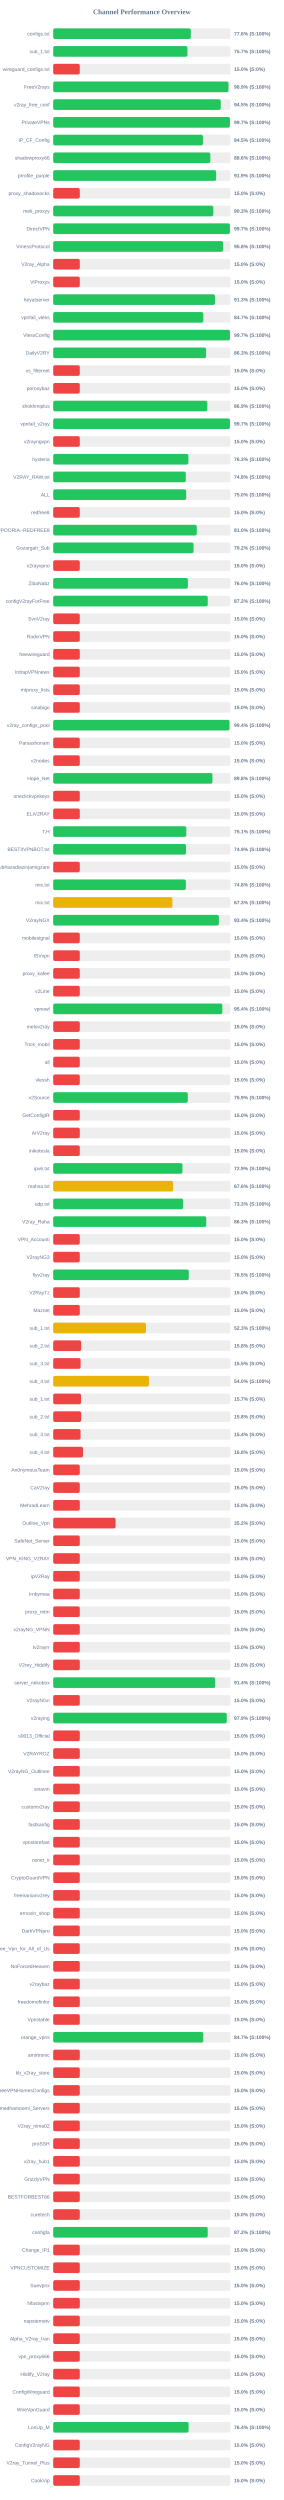
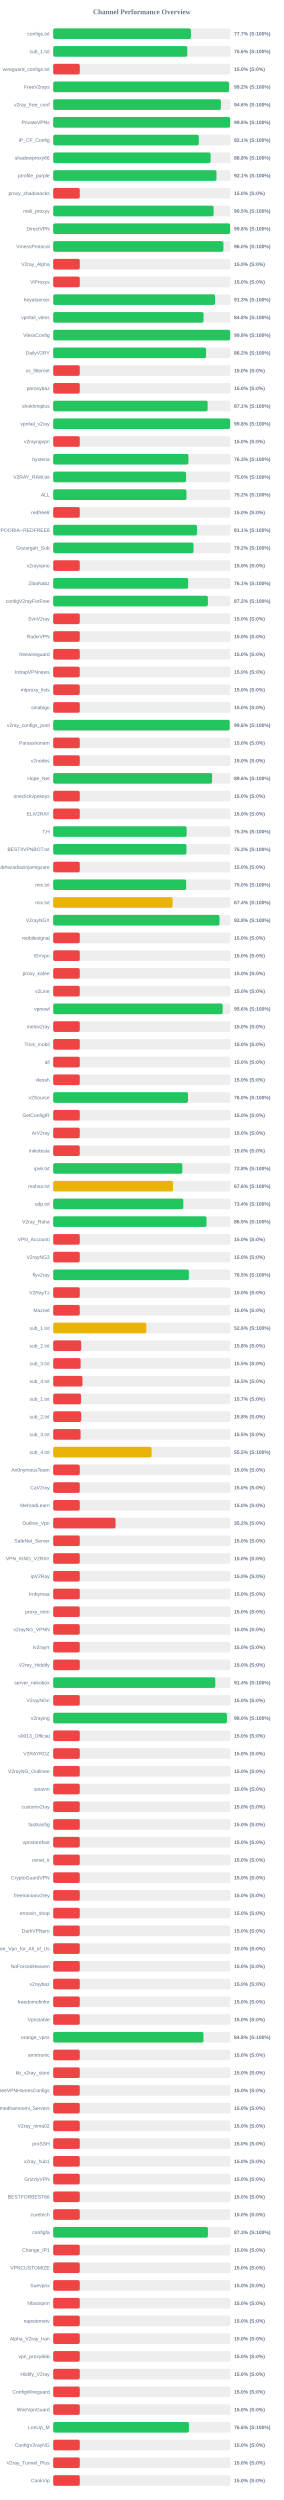
<svg xmlns="http://www.w3.org/2000/svg" width="800" height="7050" version="1.1">
  <style>
        .row { font: 14px Arial; fill: #64748b; }
        .score { font: bold 14px Arial; fill: #64748b; }
    </style>
  <text x="400" y="40" text-anchor="middle" font-size="20px" font-weight="bold" fill="#64748b">Channel Performance Overview</text>
  <rect x="150" y="80" width="500" height="30" fill="#eee" rx="5" />
-   <rect x="150" y="80" width="388.05" height="30" fill="#22c55e" rx="5" />
+   <rect x="150" y="80" width="388.5" height="30" fill="#22c55e" rx="5" />
  <text x="140" y="100" text-anchor="end" class="row">configs.txt</text>
-   <text x="660" y="100" text-anchor="start" class="score">77.6% (S:100%)</text>
+   <text x="660" y="100" text-anchor="start" class="score">77.7% (S:100%)</text>
  <rect x="150" y="130" width="500" height="30" fill="#eee" rx="5" />
-   <rect x="150" y="130" width="378.6" height="30" fill="#22c55e" rx="5" />
+   <rect x="150" y="130" width="378.15" height="30" fill="#22c55e" rx="5" />
  <text x="140" y="150" text-anchor="end" class="row">sub_1.txt</text>
-   <text x="660" y="150" text-anchor="start" class="score">75.7% (S:100%)</text>
+   <text x="660" y="150" text-anchor="start" class="score">75.6% (S:100%)</text>
  <rect x="150" y="180" width="500" height="30" fill="#eee" rx="5" />
  <rect x="150" y="180" width="75.0" height="30" fill="#ef4444" rx="5" />
  <text x="140" y="200" text-anchor="end" class="row">wireguard_configs.txt</text>
  <text x="660" y="200" text-anchor="start" class="score">15.0% (S:0%)</text>
  <rect x="150" y="230" width="500" height="30" fill="#eee" rx="5" />
-   <rect x="150" y="230" width="494.3" height="30" fill="#22c55e" rx="5" />
+   <rect x="150" y="230" width="495.85" height="30" fill="#22c55e" rx="5" />
  <text x="140" y="250" text-anchor="end" class="row">FreeV2rays</text>
-   <text x="660" y="250" text-anchor="start" class="score">98.9% (S:100%)</text>
+   <text x="660" y="250" text-anchor="start" class="score">99.2% (S:100%)</text>
  <rect x="150" y="280" width="500" height="30" fill="#eee" rx="5" />
-   <rect x="150" y="280" width="472.45" height="30" fill="#22c55e" rx="5" />
+   <rect x="150" y="280" width="472.9" height="30" fill="#22c55e" rx="5" />
  <text x="140" y="300" text-anchor="end" class="row">v2ray_free_conf</text>
-   <text x="660" y="300" text-anchor="start" class="score">94.5% (S:100%)</text>
+   <text x="660" y="300" text-anchor="start" class="score">94.6% (S:100%)</text>
  <rect x="150" y="330" width="500" height="30" fill="#eee" rx="5" />
-   <rect x="150" y="330" width="498.45" height="30" fill="#22c55e" rx="5" />
+   <rect x="150" y="330" width="499.0" height="30" fill="#22c55e" rx="5" />
  <text x="140" y="350" text-anchor="end" class="row">PrivateVPNs</text>
-   <text x="660" y="350" text-anchor="start" class="score">99.7% (S:100%)</text>
+   <text x="660" y="350" text-anchor="start" class="score">99.8% (S:100%)</text>
  <rect x="150" y="380" width="500" height="30" fill="#eee" rx="5" />
-   <rect x="150" y="380" width="422.3" height="30" fill="#22c55e" rx="5" />
+   <rect x="150" y="380" width="410.6" height="30" fill="#22c55e" rx="5" />
  <text x="140" y="400" text-anchor="end" class="row">IP_CF_Config</text>
-   <text x="660" y="400" text-anchor="start" class="score">84.5% (S:100%)</text>
+   <text x="660" y="400" text-anchor="start" class="score">82.1% (S:100%)</text>
  <rect x="150" y="430" width="500" height="30" fill="#eee" rx="5" />
-   <rect x="150" y="430" width="443.15" height="30" fill="#22c55e" rx="5" />
+   <rect x="150" y="430" width="444.0" height="30" fill="#22c55e" rx="5" />
  <text x="140" y="450" text-anchor="end" class="row">shadowproxy66</text>
-   <text x="660" y="450" text-anchor="start" class="score">88.6% (S:100%)</text>
+   <text x="660" y="450" text-anchor="start" class="score">88.8% (S:100%)</text>
  <rect x="150" y="480" width="500" height="30" fill="#eee" rx="5" />
-   <rect x="150" y="480" width="459.6" height="30" fill="#22c55e" rx="5" />
+   <rect x="150" y="480" width="460.55" height="30" fill="#22c55e" rx="5" />
  <text x="140" y="500" text-anchor="end" class="row">prrofile_purple</text>
-   <text x="660" y="500" text-anchor="start" class="score">91.9% (S:100%)</text>
+   <text x="660" y="500" text-anchor="start" class="score">92.1% (S:100%)</text>
  <rect x="150" y="530" width="500" height="30" fill="#eee" rx="5" />
  <rect x="150" y="530" width="75.0" height="30" fill="#ef4444" rx="5" />
  <text x="140" y="550" text-anchor="end" class="row">proxy_shadosocks</text>
  <text x="660" y="550" text-anchor="start" class="score">15.0% (S:0%)</text>
  <rect x="150" y="580" width="500" height="30" fill="#eee" rx="5" />
-   <rect x="150" y="580" width="451.55" height="30" fill="#22c55e" rx="5" />
+   <rect x="150" y="580" width="452.45" height="30" fill="#22c55e" rx="5" />
  <text x="140" y="600" text-anchor="end" class="row">meli_proxyy</text>
-   <text x="660" y="600" text-anchor="start" class="score">90.3% (S:100%)</text>
+   <text x="660" y="600" text-anchor="start" class="score">90.5% (S:100%)</text>
  <rect x="150" y="630" width="500" height="30" fill="#eee" rx="5" />
-   <rect x="150" y="630" width="498.3" height="30" fill="#22c55e" rx="5" />
+   <rect x="150" y="630" width="498.95" height="30" fill="#22c55e" rx="5" />
  <text x="140" y="650" text-anchor="end" class="row">DirectVPN</text>
-   <text x="660" y="650" text-anchor="start" class="score">99.7% (S:100%)</text>
+   <text x="660" y="650" text-anchor="start" class="score">99.8% (S:100%)</text>
  <rect x="150" y="680" width="500" height="30" fill="#eee" rx="5" />
-   <rect x="150" y="680" width="479.15" height="30" fill="#22c55e" rx="5" />
+   <rect x="150" y="680" width="480.05" height="30" fill="#22c55e" rx="5" />
  <text x="140" y="700" text-anchor="end" class="row">VmessProtocol</text>
-   <text x="660" y="700" text-anchor="start" class="score">95.8% (S:100%)</text>
+   <text x="660" y="700" text-anchor="start" class="score">96.0% (S:100%)</text>
  <rect x="150" y="730" width="500" height="30" fill="#eee" rx="5" />
  <rect x="150" y="730" width="75.0" height="30" fill="#ef4444" rx="5" />
  <text x="140" y="750" text-anchor="end" class="row">V2ray_Alpha</text>
  <text x="660" y="750" text-anchor="start" class="score">15.0% (S:0%)</text>
  <rect x="150" y="780" width="500" height="30" fill="#eee" rx="5" />
  <rect x="150" y="780" width="75.0" height="30" fill="#ef4444" rx="5" />
  <text x="140" y="800" text-anchor="end" class="row">ViProxys</text>
  <text x="660" y="800" text-anchor="start" class="score">15.0% (S:0%)</text>
  <rect x="150" y="830" width="500" height="30" fill="#eee" rx="5" />
-   <rect x="150" y="830" width="456.3" height="30" fill="#22c55e" rx="5" />
+   <rect x="150" y="830" width="456.55" height="30" fill="#22c55e" rx="5" />
  <text x="140" y="850" text-anchor="end" class="row">heyatserver</text>
  <text x="660" y="850" text-anchor="start" class="score">91.3% (S:100%)</text>
  <rect x="150" y="880" width="500" height="30" fill="#eee" rx="5" />
-   <rect x="150" y="880" width="423.45" height="30" fill="#22c55e" rx="5" />
+   <rect x="150" y="880" width="424.0" height="30" fill="#22c55e" rx="5" />
  <text x="140" y="900" text-anchor="end" class="row">vpnfail_vless</text>
-   <text x="660" y="900" text-anchor="start" class="score">84.7% (S:100%)</text>
+   <text x="660" y="900" text-anchor="start" class="score">84.8% (S:100%)</text>
  <rect x="150" y="930" width="500" height="30" fill="#eee" rx="5" />
-   <rect x="150" y="930" width="498.5" height="30" fill="#22c55e" rx="5" />
+   <rect x="150" y="930" width="499.05" height="30" fill="#22c55e" rx="5" />
  <text x="140" y="950" text-anchor="end" class="row">VlessConfig</text>
-   <text x="660" y="950" text-anchor="start" class="score">99.7% (S:100%)</text>
+   <text x="660" y="950" text-anchor="start" class="score">99.8% (S:100%)</text>
  <rect x="150" y="980" width="500" height="30" fill="#eee" rx="5" />
-   <rect x="150" y="980" width="431.3" height="30" fill="#22c55e" rx="5" />
+   <rect x="150" y="980" width="431.05" height="30" fill="#22c55e" rx="5" />
  <text x="140" y="1000" text-anchor="end" class="row">DailyV2RY</text>
-   <text x="660" y="1000" text-anchor="start" class="score">86.3% (S:100%)</text>
+   <text x="660" y="1000" text-anchor="start" class="score">86.2% (S:100%)</text>
  <rect x="150" y="1030" width="500" height="30" fill="#eee" rx="5" />
  <rect x="150" y="1030" width="75.0" height="30" fill="#ef4444" rx="5" />
  <text x="140" y="1050" text-anchor="end" class="row">xs_filternet</text>
  <text x="660" y="1050" text-anchor="start" class="score">15.0% (S:0%)</text>
  <rect x="150" y="1080" width="500" height="30" fill="#eee" rx="5" />
  <rect x="150" y="1080" width="75.0" height="30" fill="#ef4444" rx="5" />
  <text x="140" y="1100" text-anchor="end" class="row">poroxybaz</text>
  <text x="660" y="1100" text-anchor="start" class="score">15.0% (S:0%)</text>
  <rect x="150" y="1130" width="500" height="30" fill="#eee" rx="5" />
-   <rect x="150" y="1130" width="434.65" height="30" fill="#22c55e" rx="5" />
+   <rect x="150" y="1130" width="435.55" height="30" fill="#22c55e" rx="5" />
  <text x="140" y="1150" text-anchor="end" class="row">shokhmiplus</text>
-   <text x="660" y="1150" text-anchor="start" class="score">86.9% (S:100%)</text>
+   <text x="660" y="1150" text-anchor="start" class="score">87.1% (S:100%)</text>
  <rect x="150" y="1180" width="500" height="30" fill="#eee" rx="5" />
-   <rect x="150" y="1180" width="498.4" height="30" fill="#22c55e" rx="5" />
+   <rect x="150" y="1180" width="498.85" height="30" fill="#22c55e" rx="5" />
  <text x="140" y="1200" text-anchor="end" class="row">vpnfail_v2ray</text>
-   <text x="660" y="1200" text-anchor="start" class="score">99.7% (S:100%)</text>
+   <text x="660" y="1200" text-anchor="start" class="score">99.8% (S:100%)</text>
  <rect x="150" y="1230" width="500" height="30" fill="#eee" rx="5" />
  <rect x="150" y="1230" width="75.0" height="30" fill="#ef4444" rx="5" />
  <text x="140" y="1250" text-anchor="end" class="row">v2rayngvpn</text>
  <text x="660" y="1250" text-anchor="start" class="score">15.0% (S:0%)</text>
  <rect x="150" y="1280" width="500" height="30" fill="#eee" rx="5" />
-   <rect x="150" y="1280" width="381.3" height="30" fill="#22c55e" rx="5" />
+   <rect x="150" y="1280" width="381.35" height="30" fill="#22c55e" rx="5" />
  <text x="140" y="1300" text-anchor="end" class="row">hysteria</text>
  <text x="660" y="1300" text-anchor="start" class="score">76.3% (S:100%)</text>
  <rect x="150" y="1330" width="500" height="30" fill="#eee" rx="5" />
-   <rect x="150" y="1330" width="374.0" height="30" fill="#22c55e" rx="5" />
+   <rect x="150" y="1330" width="374.8" height="30" fill="#22c55e" rx="5" />
  <text x="140" y="1350" text-anchor="end" class="row">V2RAY_RAW.txt</text>
-   <text x="660" y="1350" text-anchor="start" class="score">74.8% (S:100%)</text>
+   <text x="660" y="1350" text-anchor="start" class="score">75.0% (S:100%)</text>
  <rect x="150" y="1380" width="500" height="30" fill="#eee" rx="5" />
-   <rect x="150" y="1380" width="375.15" height="30" fill="#22c55e" rx="5" />
+   <rect x="150" y="1380" width="375.85" height="30" fill="#22c55e" rx="5" />
  <text x="140" y="1400" text-anchor="end" class="row">ALL</text>
-   <text x="660" y="1400" text-anchor="start" class="score">75.0% (S:100%)</text>
+   <text x="660" y="1400" text-anchor="start" class="score">75.2% (S:100%)</text>
  <rect x="150" y="1430" width="500" height="30" fill="#eee" rx="5" />
  <rect x="150" y="1430" width="75.0" height="30" fill="#ef4444" rx="5" />
  <text x="140" y="1450" text-anchor="end" class="row">redfree8</text>
  <text x="660" y="1450" text-anchor="start" class="score">15.0% (S:0%)</text>
  <rect x="150" y="1480" width="500" height="30" fill="#eee" rx="5" />
-   <rect x="150" y="1480" width="404.95" height="30" fill="#22c55e" rx="5" />
+   <rect x="150" y="1480" width="405.5" height="30" fill="#22c55e" rx="5" />
  <text x="140" y="1500" text-anchor="end" class="row">POORIA--REDFREE8.txt#POORIA--REDFREE8</text>
-   <text x="660" y="1500" text-anchor="start" class="score">81.0% (S:100%)</text>
+   <text x="660" y="1500" text-anchor="start" class="score">81.1% (S:100%)</text>
  <rect x="150" y="1530" width="500" height="30" fill="#eee" rx="5" />
-   <rect x="150" y="1530" width="395.8" height="30" fill="#22c55e" rx="5" />
+   <rect x="150" y="1530" width="395.75" height="30" fill="#22c55e" rx="5" />
  <text x="140" y="1550" text-anchor="end" class="row">Gozargah_Sub</text>
  <text x="660" y="1550" text-anchor="start" class="score">79.2% (S:100%)</text>
  <rect x="150" y="1580" width="500" height="30" fill="#eee" rx="5" />
  <rect x="150" y="1580" width="75.0" height="30" fill="#ef4444" rx="5" />
  <text x="140" y="1600" text-anchor="end" class="row">v2rayvpno</text>
  <text x="660" y="1600" text-anchor="start" class="score">15.0% (S:0%)</text>
  <rect x="150" y="1630" width="500" height="30" fill="#eee" rx="5" />
-   <rect x="150" y="1630" width="379.85" height="30" fill="#22c55e" rx="5" />
+   <rect x="150" y="1630" width="380.7" height="30" fill="#22c55e" rx="5" />
  <text x="140" y="1650" text-anchor="end" class="row">ZibaNabz</text>
-   <text x="660" y="1650" text-anchor="start" class="score">76.0% (S:100%)</text>
+   <text x="660" y="1650" text-anchor="start" class="score">76.1% (S:100%)</text>
  <rect x="150" y="1680" width="500" height="30" fill="#eee" rx="5" />
-   <rect x="150" y="1680" width="435.85" height="30" fill="#22c55e" rx="5" />
+   <rect x="150" y="1680" width="436.25" height="30" fill="#22c55e" rx="5" />
  <text x="140" y="1700" text-anchor="end" class="row">configV2rayForFree</text>
  <text x="660" y="1700" text-anchor="start" class="score">87.2% (S:100%)</text>
  <rect x="150" y="1730" width="500" height="30" fill="#eee" rx="5" />
  <rect x="150" y="1730" width="75.0" height="30" fill="#ef4444" rx="5" />
  <text x="140" y="1750" text-anchor="end" class="row">SvnV2ray</text>
  <text x="660" y="1750" text-anchor="start" class="score">15.0% (S:0%)</text>
  <rect x="150" y="1780" width="500" height="30" fill="#eee" rx="5" />
  <rect x="150" y="1780" width="75.0" height="30" fill="#ef4444" rx="5" />
  <text x="140" y="1800" text-anchor="end" class="row">RadixVPN</text>
  <text x="660" y="1800" text-anchor="start" class="score">15.0% (S:0%)</text>
  <rect x="150" y="1830" width="500" height="30" fill="#eee" rx="5" />
  <rect x="150" y="1830" width="75.0" height="30" fill="#ef4444" rx="5" />
  <text x="140" y="1850" text-anchor="end" class="row">freewireguard</text>
  <text x="660" y="1850" text-anchor="start" class="score">15.0% (S:0%)</text>
  <rect x="150" y="1880" width="500" height="30" fill="#eee" rx="5" />
  <rect x="150" y="1880" width="75.0" height="30" fill="#ef4444" rx="5" />
  <text x="140" y="1900" text-anchor="end" class="row">IrdrapVPNnews</text>
  <text x="660" y="1900" text-anchor="start" class="score">15.0% (S:0%)</text>
  <rect x="150" y="1930" width="500" height="30" fill="#eee" rx="5" />
  <rect x="150" y="1930" width="75.0" height="30" fill="#ef4444" rx="5" />
  <text x="140" y="1950" text-anchor="end" class="row">mtproxy_lists</text>
  <text x="660" y="1950" text-anchor="start" class="score">15.0% (S:0%)</text>
  <rect x="150" y="1980" width="500" height="30" fill="#eee" rx="5" />
  <rect x="150" y="1980" width="75.0" height="30" fill="#ef4444" rx="5" />
  <text x="140" y="2000" text-anchor="end" class="row">sinabigo</text>
  <text x="660" y="2000" text-anchor="start" class="score">15.0% (S:0%)</text>
  <rect x="150" y="2030" width="500" height="30" fill="#eee" rx="5" />
-   <rect x="150" y="2030" width="497.2" height="30" fill="#22c55e" rx="5" />
+   <rect x="150" y="2030" width="497.8" height="30" fill="#22c55e" rx="5" />
  <text x="140" y="2050" text-anchor="end" class="row">v2ray_configs_pool</text>
-   <text x="660" y="2050" text-anchor="start" class="score">99.4% (S:100%)</text>
+   <text x="660" y="2050" text-anchor="start" class="score">99.6% (S:100%)</text>
  <rect x="150" y="2080" width="500" height="30" fill="#eee" rx="5" />
  <rect x="150" y="2080" width="75.0" height="30" fill="#ef4444" rx="5" />
  <text x="140" y="2100" text-anchor="end" class="row">Parsashonam</text>
  <text x="660" y="2100" text-anchor="start" class="score">15.0% (S:0%)</text>
  <rect x="150" y="2130" width="500" height="30" fill="#eee" rx="5" />
  <rect x="150" y="2130" width="75.0" height="30" fill="#ef4444" rx="5" />
  <text x="140" y="2150" text-anchor="end" class="row">v2nodes</text>
  <text x="660" y="2150" text-anchor="start" class="score">15.0% (S:0%)</text>
  <rect x="150" y="2180" width="500" height="30" fill="#eee" rx="5" />
-   <rect x="150" y="2180" width="449.05" height="30" fill="#22c55e" rx="5" />
+   <rect x="150" y="2180" width="448.1" height="30" fill="#22c55e" rx="5" />
  <text x="140" y="2200" text-anchor="end" class="row">Hope_Net</text>
-   <text x="660" y="2200" text-anchor="start" class="score">89.8% (S:100%)</text>
+   <text x="660" y="2200" text-anchor="start" class="score">89.6% (S:100%)</text>
  <rect x="150" y="2230" width="500" height="30" fill="#eee" rx="5" />
  <rect x="150" y="2230" width="75.0" height="30" fill="#ef4444" rx="5" />
  <text x="140" y="2250" text-anchor="end" class="row">oneclickvpnkeys</text>
  <text x="660" y="2250" text-anchor="start" class="score">15.0% (S:0%)</text>
  <rect x="150" y="2280" width="500" height="30" fill="#eee" rx="5" />
  <rect x="150" y="2280" width="75.0" height="30" fill="#ef4444" rx="5" />
  <text x="140" y="2300" text-anchor="end" class="row">ELiV2RAY</text>
  <text x="660" y="2300" text-anchor="start" class="score">15.0% (S:0%)</text>
  <rect x="150" y="2330" width="500" height="30" fill="#eee" rx="5" />
-   <rect x="150" y="2330" width="375.4" height="30" fill="#22c55e" rx="5" />
+   <rect x="150" y="2330" width="376.3" height="30" fill="#22c55e" rx="5" />
  <text x="140" y="2350" text-anchor="end" class="row">T,H</text>
-   <text x="660" y="2350" text-anchor="start" class="score">75.1% (S:100%)</text>
+   <text x="660" y="2350" text-anchor="start" class="score">75.3% (S:100%)</text>
  <rect x="150" y="2380" width="500" height="30" fill="#eee" rx="5" />
-   <rect x="150" y="2380" width="374.45" height="30" fill="#22c55e" rx="5" />
+   <rect x="150" y="2380" width="375.8" height="30" fill="#22c55e" rx="5" />
  <text x="140" y="2400" text-anchor="end" class="row">BESTIIVPNBOT.txt</text>
-   <text x="660" y="2400" text-anchor="start" class="score">74.9% (S:100%)</text>
+   <text x="660" y="2400" text-anchor="start" class="score">75.2% (S:100%)</text>
  <rect x="150" y="2430" width="500" height="30" fill="#eee" rx="5" />
  <rect x="150" y="2430" width="75.0" height="30" fill="#ef4444" rx="5" />
  <text x="140" y="2450" text-anchor="end" class="row">Sub#azadiazinjamigzare</text>
  <text x="660" y="2450" text-anchor="start" class="score">15.0% (S:0%)</text>
  <rect x="150" y="2480" width="500" height="30" fill="#eee" rx="5" />
-   <rect x="150" y="2480" width="374.15" height="30" fill="#22c55e" rx="5" />
+   <rect x="150" y="2480" width="375.05" height="30" fill="#22c55e" rx="5" />
  <text x="140" y="2500" text-anchor="end" class="row">mix.txt</text>
-   <text x="660" y="2500" text-anchor="start" class="score">74.8% (S:100%)</text>
+   <text x="660" y="2500" text-anchor="start" class="score">75.0% (S:100%)</text>
  <rect x="150" y="2530" width="500" height="30" fill="#eee" rx="5" />
-   <rect x="150" y="2530" width="336.3" height="30" fill="#eab308" rx="5" />
+   <rect x="150" y="2530" width="336.9" height="30" fill="#eab308" rx="5" />
  <text x="140" y="2550" text-anchor="end" class="row">mix.txt</text>
-   <text x="660" y="2550" text-anchor="start" class="score">67.3% (S:100%)</text>
+   <text x="660" y="2550" text-anchor="start" class="score">67.4% (S:100%)</text>
  <rect x="150" y="2580" width="500" height="30" fill="#eee" rx="5" />
-   <rect x="150" y="2580" width="467.15" height="30" fill="#22c55e" rx="5" />
+   <rect x="150" y="2580" width="469.1" height="30" fill="#22c55e" rx="5" />
  <text x="140" y="2600" text-anchor="end" class="row">V2rayNGX</text>
-   <text x="660" y="2600" text-anchor="start" class="score">93.4% (S:100%)</text>
+   <text x="660" y="2600" text-anchor="start" class="score">93.8% (S:100%)</text>
  <rect x="150" y="2630" width="500" height="30" fill="#eee" rx="5" />
  <rect x="150" y="2630" width="75.0" height="30" fill="#ef4444" rx="5" />
  <text x="140" y="2650" text-anchor="end" class="row">mobilesignal</text>
  <text x="660" y="2650" text-anchor="start" class="score">15.0% (S:0%)</text>
  <rect x="150" y="2680" width="500" height="30" fill="#eee" rx="5" />
  <rect x="150" y="2680" width="75.0" height="30" fill="#ef4444" rx="5" />
  <text x="140" y="2700" text-anchor="end" class="row">ISVvpn</text>
  <text x="660" y="2700" text-anchor="start" class="score">15.0% (S:0%)</text>
  <rect x="150" y="2730" width="500" height="30" fill="#eee" rx="5" />
  <rect x="150" y="2730" width="75.0" height="30" fill="#ef4444" rx="5" />
  <text x="140" y="2750" text-anchor="end" class="row">proxy_kafee</text>
  <text x="660" y="2750" text-anchor="start" class="score">15.0% (S:0%)</text>
  <rect x="150" y="2780" width="500" height="30" fill="#eee" rx="5" />
  <rect x="150" y="2780" width="75.0" height="30" fill="#ef4444" rx="5" />
  <text x="140" y="2800" text-anchor="end" class="row">v2Line</text>
  <text x="660" y="2800" text-anchor="start" class="score">15.0% (S:0%)</text>
  <rect x="150" y="2830" width="500" height="30" fill="#eee" rx="5" />
-   <rect x="150" y="2830" width="477.0" height="30" fill="#22c55e" rx="5" />
+   <rect x="150" y="2830" width="477.8" height="30" fill="#22c55e" rx="5" />
  <text x="140" y="2850" text-anchor="end" class="row">vpnowl</text>
-   <text x="660" y="2850" text-anchor="start" class="score">95.4% (S:100%)</text>
+   <text x="660" y="2850" text-anchor="start" class="score">95.6% (S:100%)</text>
  <rect x="150" y="2880" width="500" height="30" fill="#eee" rx="5" />
  <rect x="150" y="2880" width="75.0" height="30" fill="#ef4444" rx="5" />
  <text x="140" y="2900" text-anchor="end" class="row">melov2ray</text>
  <text x="660" y="2900" text-anchor="start" class="score">15.0% (S:0%)</text>
  <rect x="150" y="2930" width="500" height="30" fill="#eee" rx="5" />
  <rect x="150" y="2930" width="75.0" height="30" fill="#ef4444" rx="5" />
  <text x="140" y="2950" text-anchor="end" class="row">Trick_mobil</text>
  <text x="660" y="2950" text-anchor="start" class="score">15.0% (S:0%)</text>
  <rect x="150" y="2980" width="500" height="30" fill="#eee" rx="5" />
  <rect x="150" y="2980" width="75.0" height="30" fill="#ef4444" rx="5" />
  <text x="140" y="3000" text-anchor="end" class="row">all</text>
  <text x="660" y="3000" text-anchor="start" class="score">15.0% (S:0%)</text>
  <rect x="150" y="3030" width="500" height="30" fill="#eee" rx="5" />
  <rect x="150" y="3030" width="75.0" height="30" fill="#ef4444" rx="5" />
  <text x="140" y="3050" text-anchor="end" class="row">vlessh</text>
  <text x="660" y="3050" text-anchor="start" class="score">15.0% (S:0%)</text>
  <rect x="150" y="3080" width="500" height="30" fill="#eee" rx="5" />
-   <rect x="150" y="3080" width="379.65" height="30" fill="#22c55e" rx="5" />
+   <rect x="150" y="3080" width="380.2" height="30" fill="#22c55e" rx="5" />
  <text x="140" y="3100" text-anchor="end" class="row">v2Source</text>
-   <text x="660" y="3100" text-anchor="start" class="score">75.9% (S:100%)</text>
+   <text x="660" y="3100" text-anchor="start" class="score">76.0% (S:100%)</text>
  <rect x="150" y="3130" width="500" height="30" fill="#eee" rx="5" />
  <rect x="150" y="3130" width="75.0" height="30" fill="#ef4444" rx="5" />
  <text x="140" y="3150" text-anchor="end" class="row">GetConfigIR</text>
  <text x="660" y="3150" text-anchor="start" class="score">15.0% (S:0%)</text>
  <rect x="150" y="3180" width="500" height="30" fill="#eee" rx="5" />
  <rect x="150" y="3180" width="75.0" height="30" fill="#ef4444" rx="5" />
  <text x="140" y="3200" text-anchor="end" class="row">ArV2ray</text>
  <text x="660" y="3200" text-anchor="start" class="score">15.0% (S:0%)</text>
  <rect x="150" y="3230" width="500" height="30" fill="#eee" rx="5" />
  <rect x="150" y="3230" width="75.0" height="30" fill="#ef4444" rx="5" />
  <text x="140" y="3250" text-anchor="end" class="row">inikotesla</text>
  <text x="660" y="3250" text-anchor="start" class="score">15.0% (S:0%)</text>
  <rect x="150" y="3280" width="500" height="30" fill="#eee" rx="5" />
-   <rect x="150" y="3280" width="364.5" height="30" fill="#22c55e" rx="5" />
+   <rect x="150" y="3280" width="364.2" height="30" fill="#22c55e" rx="5" />
  <text x="140" y="3300" text-anchor="end" class="row">ipv6.txt</text>
-   <text x="660" y="3300" text-anchor="start" class="score">72.9% (S:100%)</text>
+   <text x="660" y="3300" text-anchor="start" class="score">72.8% (S:100%)</text>
  <rect x="150" y="3330" width="500" height="30" fill="#eee" rx="5" />
-   <rect x="150" y="3330" width="338.15" height="30" fill="#eab308" rx="5" />
+   <rect x="150" y="3330" width="338.1" height="30" fill="#eab308" rx="5" />
  <text x="140" y="3350" text-anchor="end" class="row">mahsa.txt</text>
  <text x="660" y="3350" text-anchor="start" class="score">67.6% (S:100%)</text>
  <rect x="150" y="3380" width="500" height="30" fill="#eee" rx="5" />
-   <rect x="150" y="3380" width="366.55" height="30" fill="#22c55e" rx="5" />
+   <rect x="150" y="3380" width="367.0" height="30" fill="#22c55e" rx="5" />
  <text x="140" y="3400" text-anchor="end" class="row">udp.txt</text>
-   <text x="660" y="3400" text-anchor="start" class="score">73.3% (S:100%)</text>
+   <text x="660" y="3400" text-anchor="start" class="score">73.4% (S:100%)</text>
  <rect x="150" y="3430" width="500" height="30" fill="#eee" rx="5" />
-   <rect x="150" y="3430" width="431.65" height="30" fill="#22c55e" rx="5" />
+   <rect x="150" y="3430" width="432.35" height="30" fill="#22c55e" rx="5" />
  <text x="140" y="3450" text-anchor="end" class="row">V2ray_Raha</text>
-   <text x="660" y="3450" text-anchor="start" class="score">86.3% (S:100%)</text>
+   <text x="660" y="3450" text-anchor="start" class="score">86.5% (S:100%)</text>
  <rect x="150" y="3480" width="500" height="30" fill="#eee" rx="5" />
  <rect x="150" y="3480" width="75.0" height="30" fill="#ef4444" rx="5" />
  <text x="140" y="3500" text-anchor="end" class="row">VPN_Accounti</text>
  <text x="660" y="3500" text-anchor="start" class="score">15.0% (S:0%)</text>
  <rect x="150" y="3530" width="500" height="30" fill="#eee" rx="5" />
  <rect x="150" y="3530" width="75.0" height="30" fill="#ef4444" rx="5" />
  <text x="140" y="3550" text-anchor="end" class="row">V2rayNG3</text>
  <text x="660" y="3550" text-anchor="start" class="score">15.0% (S:0%)</text>
  <rect x="150" y="3580" width="500" height="30" fill="#eee" rx="5" />
-   <rect x="150" y="3580" width="382.35" height="30" fill="#22c55e" rx="5" />
+   <rect x="150" y="3580" width="382.65" height="30" fill="#22c55e" rx="5" />
  <text x="140" y="3600" text-anchor="end" class="row">flyv2ray</text>
  <text x="660" y="3600" text-anchor="start" class="score">76.5% (S:100%)</text>
  <rect x="150" y="3630" width="500" height="30" fill="#eee" rx="5" />
  <rect x="150" y="3630" width="75.0" height="30" fill="#ef4444" rx="5" />
  <text x="140" y="3650" text-anchor="end" class="row">V2RayTz</text>
  <text x="660" y="3650" text-anchor="start" class="score">15.0% (S:0%)</text>
  <rect x="150" y="3680" width="500" height="30" fill="#eee" rx="5" />
  <rect x="150" y="3680" width="75.0" height="30" fill="#ef4444" rx="5" />
  <text x="140" y="3700" text-anchor="end" class="row">Maznet</text>
  <text x="660" y="3700" text-anchor="start" class="score">15.0% (S:0%)</text>
  <rect x="150" y="3730" width="500" height="30" fill="#eee" rx="5" />
-   <rect x="150" y="3730" width="261.65" height="30" fill="#eab308" rx="5" />
+   <rect x="150" y="3730" width="262.8" height="30" fill="#eab308" rx="5" />
  <text x="140" y="3750" text-anchor="end" class="row">sub_1.txt</text>
-   <text x="660" y="3750" text-anchor="start" class="score">52.3% (S:100%)</text>
+   <text x="660" y="3750" text-anchor="start" class="score">52.6% (S:100%)</text>
  <rect x="150" y="3780" width="500" height="30" fill="#eee" rx="5" />
  <rect x="150" y="3780" width="78.9" height="30" fill="#ef4444" rx="5" />
  <text x="140" y="3800" text-anchor="end" class="row">sub_2.txt</text>
  <text x="660" y="3800" text-anchor="start" class="score">15.8% (S:0%)</text>
  <rect x="150" y="3830" width="500" height="30" fill="#eee" rx="5" />
  <rect x="150" y="3830" width="77.4" height="30" fill="#ef4444" rx="5" />
  <text x="140" y="3850" text-anchor="end" class="row">sub_3.txt</text>
  <text x="660" y="3850" text-anchor="start" class="score">15.5% (S:0%)</text>
  <rect x="150" y="3880" width="500" height="30" fill="#eee" rx="5" />
-   <rect x="150" y="3880" width="270.05" height="30" fill="#eab308" rx="5" />
+   <rect x="150" y="3880" width="82.6" height="30" fill="#ef4444" rx="5" />
  <text x="140" y="3900" text-anchor="end" class="row">sub_4.txt</text>
-   <text x="660" y="3900" text-anchor="start" class="score">54.0% (S:100%)</text>
+   <text x="660" y="3900" text-anchor="start" class="score">16.5% (S:0%)</text>
  <rect x="150" y="3930" width="500" height="30" fill="#eee" rx="5" />
  <rect x="150" y="3930" width="78.65" height="30" fill="#ef4444" rx="5" />
  <text x="140" y="3950" text-anchor="end" class="row">sub_1.txt</text>
  <text x="660" y="3950" text-anchor="start" class="score">15.7% (S:0%)</text>
  <rect x="150" y="3980" width="500" height="30" fill="#eee" rx="5" />
  <rect x="150" y="3980" width="79.05" height="30" fill="#ef4444" rx="5" />
  <text x="140" y="4000" text-anchor="end" class="row">sub_2.txt</text>
  <text x="660" y="4000" text-anchor="start" class="score">15.8% (S:0%)</text>
  <rect x="150" y="4030" width="500" height="30" fill="#eee" rx="5" />
-   <rect x="150" y="4030" width="77.15" height="30" fill="#ef4444" rx="5" />
+   <rect x="150" y="4030" width="77.3" height="30" fill="#ef4444" rx="5" />
  <text x="140" y="4050" text-anchor="end" class="row">sub_3.txt</text>
-   <text x="660" y="4050" text-anchor="start" class="score">15.4% (S:0%)</text>
+   <text x="660" y="4050" text-anchor="start" class="score">15.5% (S:0%)</text>
  <rect x="150" y="4080" width="500" height="30" fill="#eee" rx="5" />
-   <rect x="150" y="4080" width="84.1" height="30" fill="#ef4444" rx="5" />
+   <rect x="150" y="4080" width="277.5" height="30" fill="#eab308" rx="5" />
  <text x="140" y="4100" text-anchor="end" class="row">sub_4.txt</text>
-   <text x="660" y="4100" text-anchor="start" class="score">16.8% (S:0%)</text>
+   <text x="660" y="4100" text-anchor="start" class="score">55.5% (S:100%)</text>
  <rect x="150" y="4130" width="500" height="30" fill="#eee" rx="5" />
  <rect x="150" y="4130" width="75.0" height="30" fill="#ef4444" rx="5" />
  <text x="140" y="4150" text-anchor="end" class="row">An0nymousTeam</text>
  <text x="660" y="4150" text-anchor="start" class="score">15.0% (S:0%)</text>
  <rect x="150" y="4180" width="500" height="30" fill="#eee" rx="5" />
  <rect x="150" y="4180" width="75.0" height="30" fill="#ef4444" rx="5" />
  <text x="140" y="4200" text-anchor="end" class="row">CaV2ray</text>
  <text x="660" y="4200" text-anchor="start" class="score">15.0% (S:0%)</text>
  <rect x="150" y="4230" width="500" height="30" fill="#eee" rx="5" />
  <rect x="150" y="4230" width="75.0" height="30" fill="#ef4444" rx="5" />
  <text x="140" y="4250" text-anchor="end" class="row">MehradLearn</text>
  <text x="660" y="4250" text-anchor="start" class="score">15.0% (S:0%)</text>
  <rect x="150" y="4280" width="500" height="30" fill="#eee" rx="5" />
  <rect x="150" y="4280" width="175.95" height="30" fill="#ef4444" rx="5" />
  <text x="140" y="4300" text-anchor="end" class="row">Outline_Vpn</text>
  <text x="660" y="4300" text-anchor="start" class="score">35.2% (S:0%)</text>
  <rect x="150" y="4330" width="500" height="30" fill="#eee" rx="5" />
  <rect x="150" y="4330" width="75.0" height="30" fill="#ef4444" rx="5" />
  <text x="140" y="4350" text-anchor="end" class="row">SafeNet_Server</text>
  <text x="660" y="4350" text-anchor="start" class="score">15.0% (S:0%)</text>
  <rect x="150" y="4380" width="500" height="30" fill="#eee" rx="5" />
  <rect x="150" y="4380" width="75.0" height="30" fill="#ef4444" rx="5" />
  <text x="140" y="4400" text-anchor="end" class="row">VPN_KING_V2RAY</text>
  <text x="660" y="4400" text-anchor="start" class="score">15.0% (S:0%)</text>
  <rect x="150" y="4430" width="500" height="30" fill="#eee" rx="5" />
  <rect x="150" y="4430" width="75.0" height="30" fill="#ef4444" rx="5" />
  <text x="140" y="4450" text-anchor="end" class="row">ipV2Ray</text>
  <text x="660" y="4450" text-anchor="start" class="score">15.0% (S:0%)</text>
  <rect x="150" y="4480" width="500" height="30" fill="#eee" rx="5" />
  <rect x="150" y="4480" width="75.0" height="30" fill="#ef4444" rx="5" />
  <text x="140" y="4500" text-anchor="end" class="row">lrnbymaa</text>
  <text x="660" y="4500" text-anchor="start" class="score">15.0% (S:0%)</text>
  <rect x="150" y="4530" width="500" height="30" fill="#eee" rx="5" />
  <rect x="150" y="4530" width="75.0" height="30" fill="#ef4444" rx="5" />
  <text x="140" y="4550" text-anchor="end" class="row">proxy_mtm</text>
  <text x="660" y="4550" text-anchor="start" class="score">15.0% (S:0%)</text>
  <rect x="150" y="4580" width="500" height="30" fill="#eee" rx="5" />
  <rect x="150" y="4580" width="75.0" height="30" fill="#ef4444" rx="5" />
  <text x="140" y="4600" text-anchor="end" class="row">v2rayNG_VPNN</text>
  <text x="660" y="4600" text-anchor="start" class="score">15.0% (S:0%)</text>
  <rect x="150" y="4630" width="500" height="30" fill="#eee" rx="5" />
  <rect x="150" y="4630" width="75.0" height="30" fill="#ef4444" rx="5" />
  <text x="140" y="4650" text-anchor="end" class="row">tv2rayrr</text>
  <text x="660" y="4650" text-anchor="start" class="score">15.0% (S:0%)</text>
  <rect x="150" y="4680" width="500" height="30" fill="#eee" rx="5" />
  <rect x="150" y="4680" width="75.0" height="30" fill="#ef4444" rx="5" />
  <text x="140" y="4700" text-anchor="end" class="row">V2rey_Hiddify</text>
  <text x="660" y="4700" text-anchor="start" class="score">15.0% (S:0%)</text>
  <rect x="150" y="4730" width="500" height="30" fill="#eee" rx="5" />
-   <rect x="150" y="4730" width="456.8" height="30" fill="#22c55e" rx="5" />
+   <rect x="150" y="4730" width="457.15" height="30" fill="#22c55e" rx="5" />
  <text x="140" y="4750" text-anchor="end" class="row">server_nekobox</text>
  <text x="660" y="4750" text-anchor="start" class="score">91.4% (S:100%)</text>
  <rect x="150" y="4780" width="500" height="30" fill="#eee" rx="5" />
  <rect x="150" y="4780" width="75.0" height="30" fill="#ef4444" rx="5" />
  <text x="140" y="4800" text-anchor="end" class="row">V2rayNGn</text>
  <text x="660" y="4800" text-anchor="start" class="score">15.0% (S:0%)</text>
  <rect x="150" y="4830" width="500" height="30" fill="#eee" rx="5" />
-   <rect x="150" y="4830" width="489.45" height="30" fill="#22c55e" rx="5" />
+   <rect x="150" y="4830" width="490.0" height="30" fill="#22c55e" rx="5" />
  <text x="140" y="4850" text-anchor="end" class="row">v2raying</text>
-   <text x="660" y="4850" text-anchor="start" class="score">97.9% (S:100%)</text>
+   <text x="660" y="4850" text-anchor="start" class="score">98.0% (S:100%)</text>
  <rect x="150" y="4880" width="500" height="30" fill="#eee" rx="5" />
  <rect x="150" y="4880" width="75.0" height="30" fill="#ef4444" rx="5" />
  <text x="140" y="4900" text-anchor="end" class="row">s0013_Official</text>
  <text x="660" y="4900" text-anchor="start" class="score">15.0% (S:0%)</text>
  <rect x="150" y="4930" width="500" height="30" fill="#eee" rx="5" />
  <rect x="150" y="4930" width="75.0" height="30" fill="#ef4444" rx="5" />
  <text x="140" y="4950" text-anchor="end" class="row">V2RAYROZ</text>
  <text x="660" y="4950" text-anchor="start" class="score">15.0% (S:0%)</text>
  <rect x="150" y="4980" width="500" height="30" fill="#eee" rx="5" />
  <rect x="150" y="4980" width="75.0" height="30" fill="#ef4444" rx="5" />
  <text x="140" y="5000" text-anchor="end" class="row">V2rayNG_Outlinee</text>
  <text x="660" y="5000" text-anchor="start" class="score">15.0% (S:0%)</text>
  <rect x="150" y="5030" width="500" height="30" fill="#eee" rx="5" />
  <rect x="150" y="5030" width="75.0" height="30" fill="#ef4444" rx="5" />
  <text x="140" y="5050" text-anchor="end" class="row">sinavm</text>
  <text x="660" y="5050" text-anchor="start" class="score">15.0% (S:0%)</text>
  <rect x="150" y="5080" width="500" height="30" fill="#eee" rx="5" />
  <rect x="150" y="5080" width="75.0" height="30" fill="#ef4444" rx="5" />
  <text x="140" y="5100" text-anchor="end" class="row">customv2ray</text>
  <text x="660" y="5100" text-anchor="start" class="score">15.0% (S:0%)</text>
  <rect x="150" y="5130" width="500" height="30" fill="#eee" rx="5" />
  <rect x="150" y="5130" width="75.0" height="30" fill="#ef4444" rx="5" />
  <text x="140" y="5150" text-anchor="end" class="row">fastkanfig</text>
  <text x="660" y="5150" text-anchor="start" class="score">15.0% (S:0%)</text>
  <rect x="150" y="5180" width="500" height="30" fill="#eee" rx="5" />
  <rect x="150" y="5180" width="75.0" height="30" fill="#ef4444" rx="5" />
  <text x="140" y="5200" text-anchor="end" class="row">vpnstorefast</text>
  <text x="660" y="5200" text-anchor="start" class="score">15.0% (S:0%)</text>
  <rect x="150" y="5230" width="500" height="30" fill="#eee" rx="5" />
  <rect x="150" y="5230" width="75.0" height="30" fill="#ef4444" rx="5" />
  <text x="140" y="5250" text-anchor="end" class="row">oxnet_ir</text>
  <text x="660" y="5250" text-anchor="start" class="score">15.0% (S:0%)</text>
  <rect x="150" y="5280" width="500" height="30" fill="#eee" rx="5" />
  <rect x="150" y="5280" width="75.0" height="30" fill="#ef4444" rx="5" />
  <text x="140" y="5300" text-anchor="end" class="row">CryptoGuardVPN</text>
  <text x="660" y="5300" text-anchor="start" class="score">15.0% (S:0%)</text>
  <rect x="150" y="5330" width="500" height="30" fill="#eee" rx="5" />
  <rect x="150" y="5330" width="75.0" height="30" fill="#ef4444" rx="5" />
  <text x="140" y="5350" text-anchor="end" class="row">freeiranianv2rey</text>
  <text x="660" y="5350" text-anchor="start" class="score">15.0% (S:0%)</text>
  <rect x="150" y="5380" width="500" height="30" fill="#eee" rx="5" />
  <rect x="150" y="5380" width="75.0" height="30" fill="#ef4444" rx="5" />
  <text x="140" y="5400" text-anchor="end" class="row">ernoxin_shop</text>
  <text x="660" y="5400" text-anchor="start" class="score">15.0% (S:0%)</text>
  <rect x="150" y="5430" width="500" height="30" fill="#eee" rx="5" />
  <rect x="150" y="5430" width="75.0" height="30" fill="#ef4444" rx="5" />
  <text x="140" y="5450" text-anchor="end" class="row">DarkVPNpro</text>
  <text x="660" y="5450" text-anchor="start" class="score">15.0% (S:0%)</text>
  <rect x="150" y="5480" width="500" height="30" fill="#eee" rx="5" />
  <rect x="150" y="5480" width="75.0" height="30" fill="#ef4444" rx="5" />
  <text x="140" y="5500" text-anchor="end" class="row">Free_Vpn_for_All_of_Us</text>
  <text x="660" y="5500" text-anchor="start" class="score">15.0% (S:0%)</text>
  <rect x="150" y="5530" width="500" height="30" fill="#eee" rx="5" />
  <rect x="150" y="5530" width="75.0" height="30" fill="#ef4444" rx="5" />
  <text x="140" y="5550" text-anchor="end" class="row">NoForcedHeaven</text>
  <text x="660" y="5550" text-anchor="start" class="score">15.0% (S:0%)</text>
  <rect x="150" y="5580" width="500" height="30" fill="#eee" rx="5" />
  <rect x="150" y="5580" width="75.0" height="30" fill="#ef4444" rx="5" />
  <text x="140" y="5600" text-anchor="end" class="row">v2raybaz</text>
  <text x="660" y="5600" text-anchor="start" class="score">15.0% (S:0%)</text>
  <rect x="150" y="5630" width="500" height="30" fill="#eee" rx="5" />
  <rect x="150" y="5630" width="75.0" height="30" fill="#ef4444" rx="5" />
  <text x="140" y="5650" text-anchor="end" class="row">freedomofinfor</text>
  <text x="660" y="5650" text-anchor="start" class="score">15.0% (S:0%)</text>
  <rect x="150" y="5680" width="500" height="30" fill="#eee" rx="5" />
  <rect x="150" y="5680" width="75.0" height="30" fill="#ef4444" rx="5" />
  <text x="140" y="5700" text-anchor="end" class="row">Vpnstable</text>
  <text x="660" y="5700" text-anchor="start" class="score">15.0% (S:0%)</text>
  <rect x="150" y="5730" width="500" height="30" fill="#eee" rx="5" />
-   <rect x="150" y="5730" width="423.25" height="30" fill="#22c55e" rx="5" />
+   <rect x="150" y="5730" width="423.8" height="30" fill="#22c55e" rx="5" />
  <text x="140" y="5750" text-anchor="end" class="row">orange_vpns</text>
-   <text x="660" y="5750" text-anchor="start" class="score">84.7% (S:100%)</text>
+   <text x="660" y="5750" text-anchor="start" class="score">84.8% (S:100%)</text>
  <rect x="150" y="5780" width="500" height="30" fill="#eee" rx="5" />
  <rect x="150" y="5780" width="75.0" height="30" fill="#ef4444" rx="5" />
  <text x="140" y="5800" text-anchor="end" class="row">amirtronic</text>
  <text x="660" y="5800" text-anchor="start" class="score">15.0% (S:0%)</text>
  <rect x="150" y="5830" width="500" height="30" fill="#eee" rx="5" />
  <rect x="150" y="5830" width="75.0" height="30" fill="#ef4444" rx="5" />
  <text x="140" y="5850" text-anchor="end" class="row">kb_v2ray_store</text>
  <text x="660" y="5850" text-anchor="start" class="score">15.0% (S:0%)</text>
  <rect x="150" y="5880" width="500" height="30" fill="#eee" rx="5" />
  <rect x="150" y="5880" width="75.0" height="30" fill="#ef4444" rx="5" />
  <text x="140" y="5900" text-anchor="end" class="row">FreeVPNHomesConfigs</text>
  <text x="660" y="5900" text-anchor="start" class="score">15.0% (S:0%)</text>
  <rect x="150" y="5930" width="500" height="30" fill="#eee" rx="5" />
  <rect x="150" y="5930" width="75.0" height="30" fill="#ef4444" rx="5" />
  <text x="140" y="5950" text-anchor="end" class="row">Ahmedhamoomi_Servers</text>
  <text x="660" y="5950" text-anchor="start" class="score">15.0% (S:0%)</text>
  <rect x="150" y="5980" width="500" height="30" fill="#eee" rx="5" />
  <rect x="150" y="5980" width="75.0" height="30" fill="#ef4444" rx="5" />
  <text x="140" y="6000" text-anchor="end" class="row">V2ray_nima02</text>
  <text x="660" y="6000" text-anchor="start" class="score">15.0% (S:0%)</text>
  <rect x="150" y="6030" width="500" height="30" fill="#eee" rx="5" />
  <rect x="150" y="6030" width="75.0" height="30" fill="#ef4444" rx="5" />
  <text x="140" y="6050" text-anchor="end" class="row">proSSH</text>
  <text x="660" y="6050" text-anchor="start" class="score">15.0% (S:0%)</text>
  <rect x="150" y="6080" width="500" height="30" fill="#eee" rx="5" />
  <rect x="150" y="6080" width="75.0" height="30" fill="#ef4444" rx="5" />
  <text x="140" y="6100" text-anchor="end" class="row">v2ray_hub1</text>
  <text x="660" y="6100" text-anchor="start" class="score">15.0% (S:0%)</text>
  <rect x="150" y="6130" width="500" height="30" fill="#eee" rx="5" />
  <rect x="150" y="6130" width="75.0" height="30" fill="#ef4444" rx="5" />
  <text x="140" y="6150" text-anchor="end" class="row">GrizzlyVPN</text>
  <text x="660" y="6150" text-anchor="start" class="score">15.0% (S:0%)</text>
  <rect x="150" y="6180" width="500" height="30" fill="#eee" rx="5" />
  <rect x="150" y="6180" width="75.0" height="30" fill="#ef4444" rx="5" />
  <text x="140" y="6200" text-anchor="end" class="row">BESTFORBEST66</text>
  <text x="660" y="6200" text-anchor="start" class="score">15.0% (S:0%)</text>
  <rect x="150" y="6230" width="500" height="30" fill="#eee" rx="5" />
  <rect x="150" y="6230" width="75.0" height="30" fill="#ef4444" rx="5" />
  <text x="140" y="6250" text-anchor="end" class="row">curetech</text>
  <text x="660" y="6250" text-anchor="start" class="score">15.0% (S:0%)</text>
  <rect x="150" y="6280" width="500" height="30" fill="#eee" rx="5" />
-   <rect x="150" y="6280" width="435.8" height="30" fill="#22c55e" rx="5" />
+   <rect x="150" y="6280" width="436.3" height="30" fill="#22c55e" rx="5" />
  <text x="140" y="6300" text-anchor="end" class="row">configfa</text>
-   <text x="660" y="6300" text-anchor="start" class="score">87.2% (S:100%)</text>
+   <text x="660" y="6300" text-anchor="start" class="score">87.3% (S:100%)</text>
  <rect x="150" y="6330" width="500" height="30" fill="#eee" rx="5" />
  <rect x="150" y="6330" width="75.0" height="30" fill="#ef4444" rx="5" />
  <text x="140" y="6350" text-anchor="end" class="row">Change_IP1</text>
  <text x="660" y="6350" text-anchor="start" class="score">15.0% (S:0%)</text>
  <rect x="150" y="6380" width="500" height="30" fill="#eee" rx="5" />
  <rect x="150" y="6380" width="75.0" height="30" fill="#ef4444" rx="5" />
  <text x="140" y="6400" text-anchor="end" class="row">VPNCUSTOMIZE</text>
  <text x="660" y="6400" text-anchor="start" class="score">15.0% (S:0%)</text>
  <rect x="150" y="6430" width="500" height="30" fill="#eee" rx="5" />
  <rect x="150" y="6430" width="75.0" height="30" fill="#ef4444" rx="5" />
  <text x="140" y="6450" text-anchor="end" class="row">Suevpnx</text>
  <text x="660" y="6450" text-anchor="start" class="score">15.0% (S:0%)</text>
  <rect x="150" y="6480" width="500" height="30" fill="#eee" rx="5" />
  <rect x="150" y="6480" width="75.0" height="30" fill="#ef4444" rx="5" />
  <text x="140" y="6500" text-anchor="end" class="row">Nfastvpnn</text>
  <text x="660" y="6500" text-anchor="start" class="score">15.0% (S:0%)</text>
  <rect x="150" y="6530" width="500" height="30" fill="#eee" rx="5" />
  <rect x="150" y="6530" width="75.0" height="30" fill="#ef4444" rx="5" />
  <text x="140" y="6550" text-anchor="end" class="row">napsternetv</text>
  <text x="660" y="6550" text-anchor="start" class="score">15.0% (S:0%)</text>
  <rect x="150" y="6580" width="500" height="30" fill="#eee" rx="5" />
  <rect x="150" y="6580" width="75.0" height="30" fill="#ef4444" rx="5" />
  <text x="140" y="6600" text-anchor="end" class="row">Alpha_V2ray_Iran</text>
  <text x="660" y="6600" text-anchor="start" class="score">15.0% (S:0%)</text>
  <rect x="150" y="6630" width="500" height="30" fill="#eee" rx="5" />
  <rect x="150" y="6630" width="75.0" height="30" fill="#ef4444" rx="5" />
  <text x="140" y="6650" text-anchor="end" class="row">vpn_proxy666</text>
  <text x="660" y="6650" text-anchor="start" class="score">15.0% (S:0%)</text>
  <rect x="150" y="6680" width="500" height="30" fill="#eee" rx="5" />
  <rect x="150" y="6680" width="75.0" height="30" fill="#ef4444" rx="5" />
  <text x="140" y="6700" text-anchor="end" class="row">Hiidify_V2ray</text>
  <text x="660" y="6700" text-anchor="start" class="score">15.0% (S:0%)</text>
  <rect x="150" y="6730" width="500" height="30" fill="#eee" rx="5" />
  <rect x="150" y="6730" width="75.0" height="30" fill="#ef4444" rx="5" />
  <text x="140" y="6750" text-anchor="end" class="row">ConfigWireguard</text>
  <text x="660" y="6750" text-anchor="start" class="score">15.0% (S:0%)</text>
  <rect x="150" y="6780" width="500" height="30" fill="#eee" rx="5" />
  <rect x="150" y="6780" width="75.0" height="30" fill="#ef4444" rx="5" />
  <text x="140" y="6800" text-anchor="end" class="row">WireVpnGuard</text>
  <text x="660" y="6800" text-anchor="start" class="score">15.0% (S:0%)</text>
  <rect x="150" y="6830" width="500" height="30" fill="#eee" rx="5" />
-   <rect x="150" y="6830" width="381.85" height="30" fill="#22c55e" rx="5" />
+   <rect x="150" y="6830" width="382.8" height="30" fill="#22c55e" rx="5" />
  <text x="140" y="6850" text-anchor="end" class="row">LonUp_M</text>
-   <text x="660" y="6850" text-anchor="start" class="score">76.4% (S:100%)</text>
+   <text x="660" y="6850" text-anchor="start" class="score">76.6% (S:100%)</text>
  <rect x="150" y="6880" width="500" height="30" fill="#eee" rx="5" />
  <rect x="150" y="6880" width="75.0" height="30" fill="#ef4444" rx="5" />
  <text x="140" y="6900" text-anchor="end" class="row">ConfigV2rayNG</text>
  <text x="660" y="6900" text-anchor="start" class="score">15.0% (S:0%)</text>
  <rect x="150" y="6930" width="500" height="30" fill="#eee" rx="5" />
  <rect x="150" y="6930" width="75.0" height="30" fill="#ef4444" rx="5" />
  <text x="140" y="6950" text-anchor="end" class="row">V2ray_Tunnel_Plus</text>
  <text x="660" y="6950" text-anchor="start" class="score">15.0% (S:0%)</text>
  <rect x="150" y="6980" width="500" height="30" fill="#eee" rx="5" />
  <rect x="150" y="6980" width="75.0" height="30" fill="#ef4444" rx="5" />
  <text x="140" y="7000" text-anchor="end" class="row">CookVip</text>
  <text x="660" y="7000" text-anchor="start" class="score">15.0% (S:0%)</text>
</svg>
